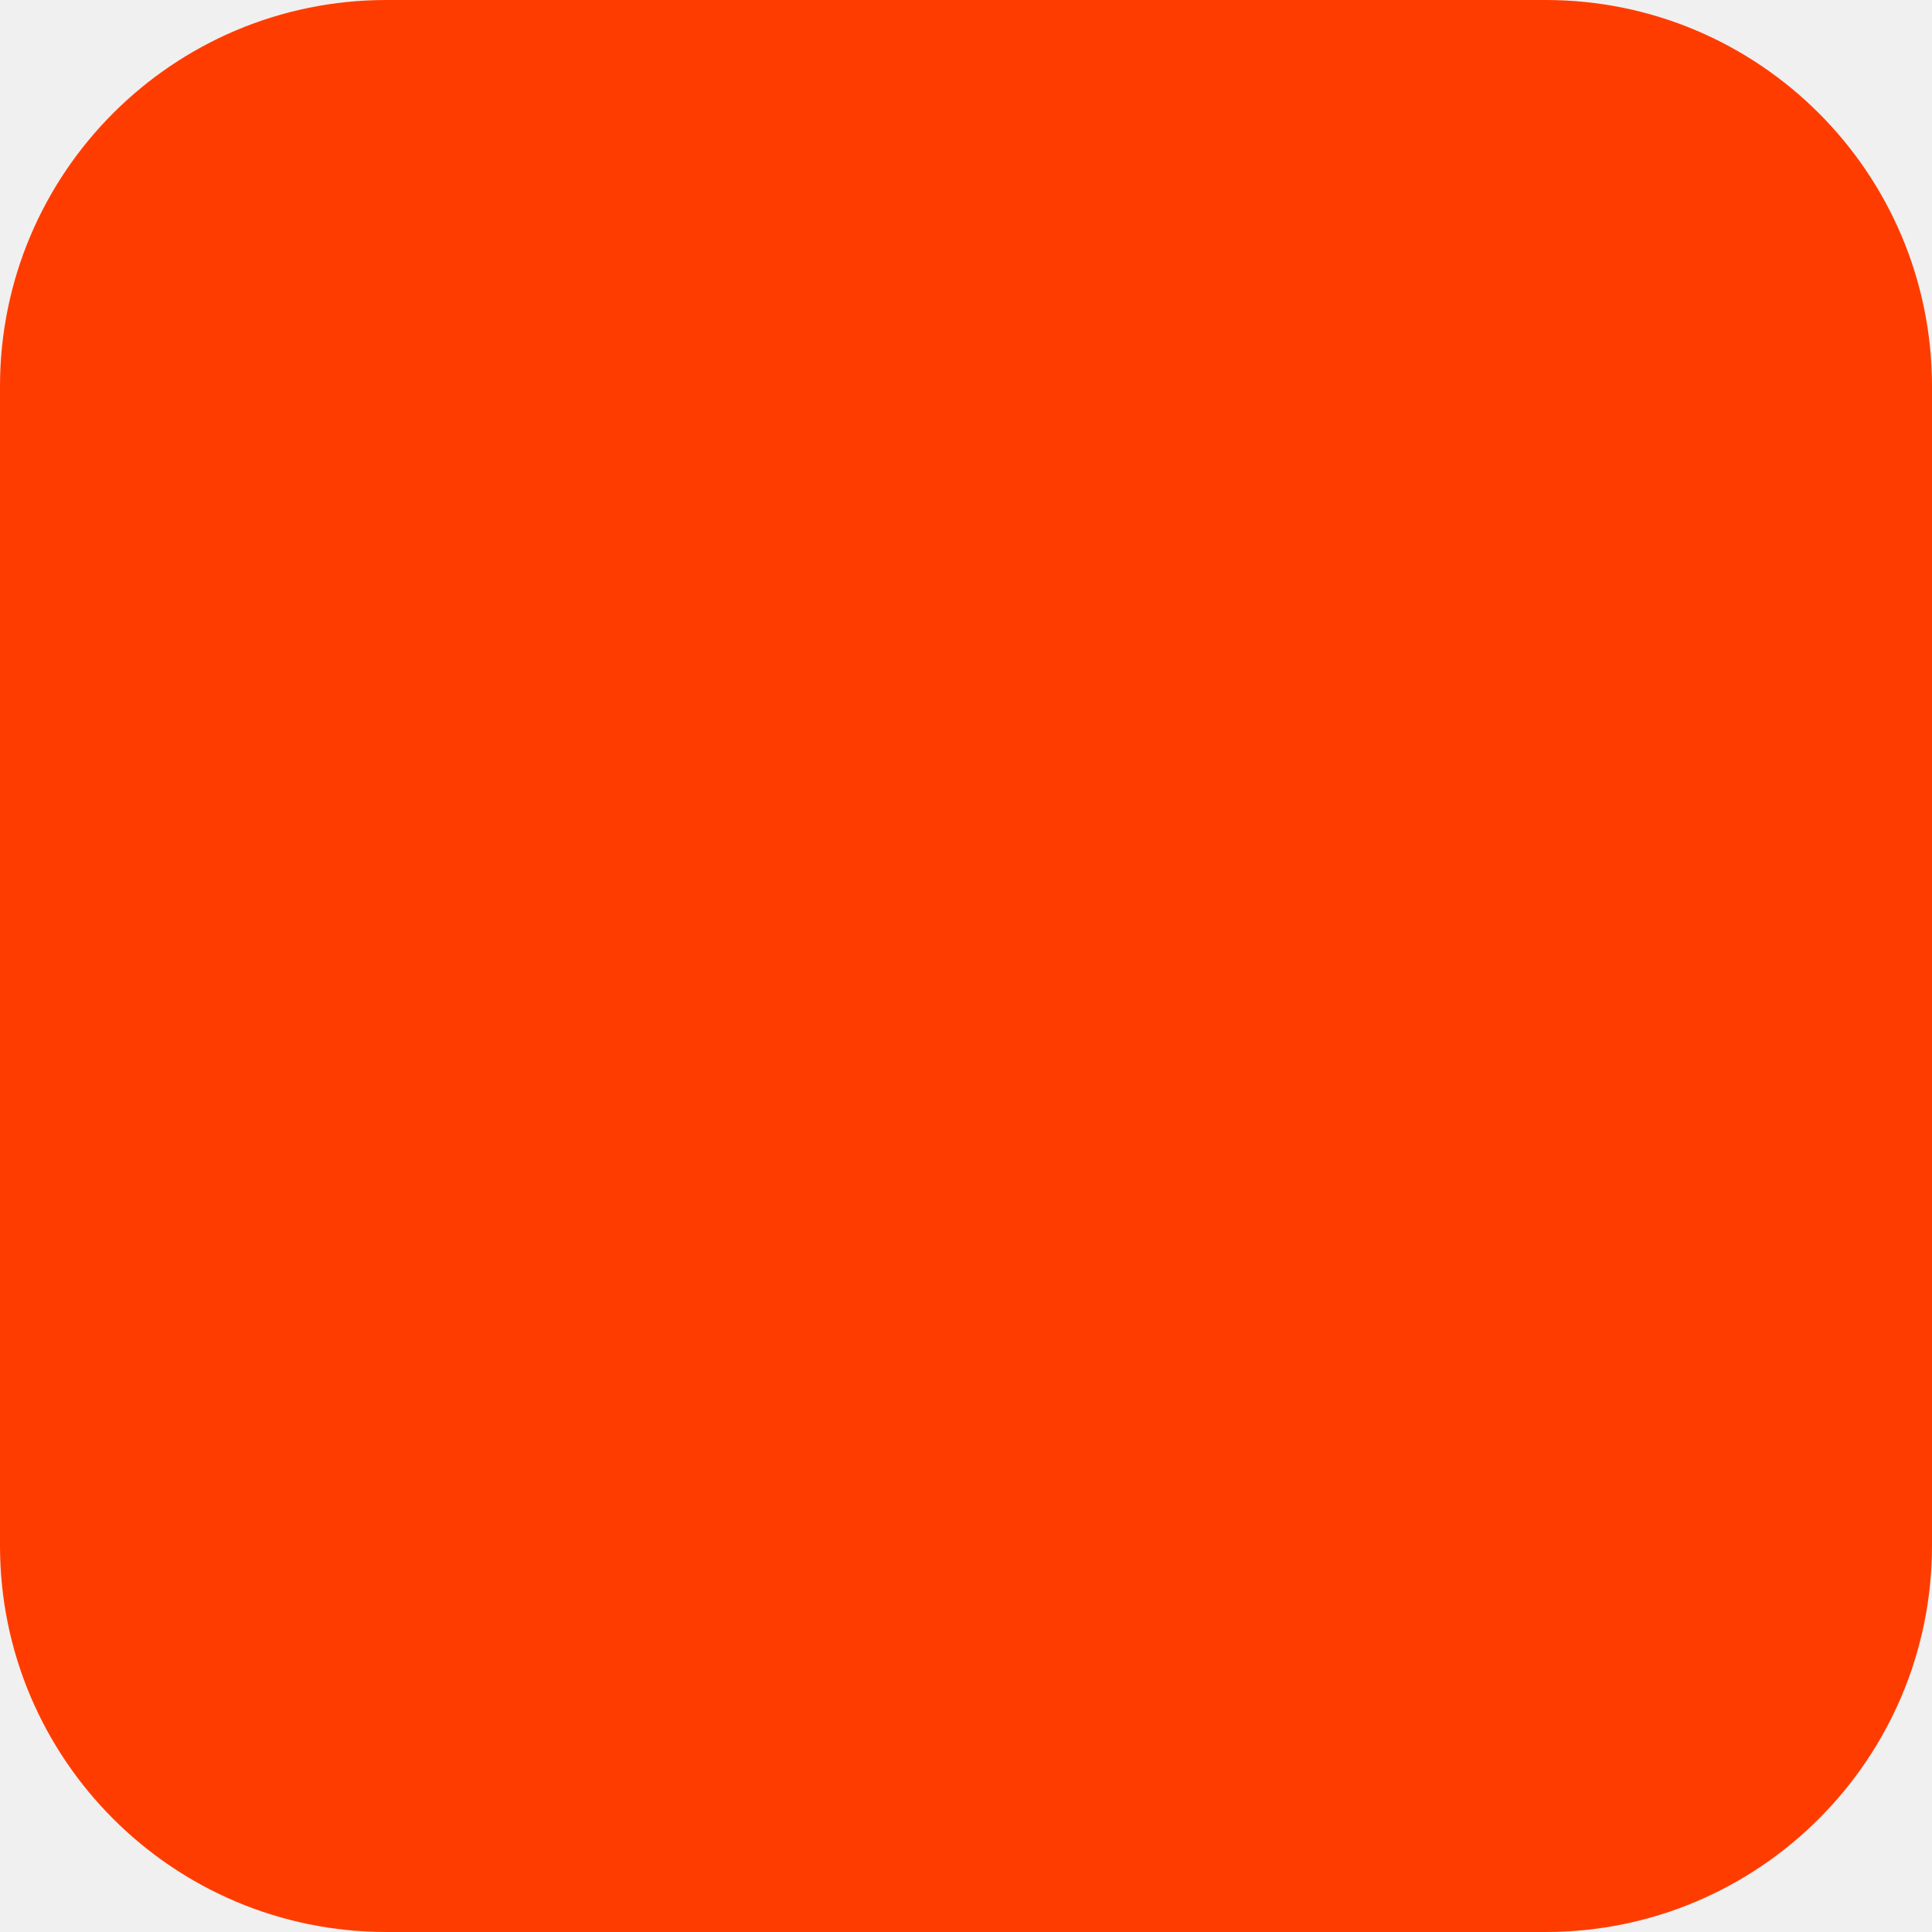
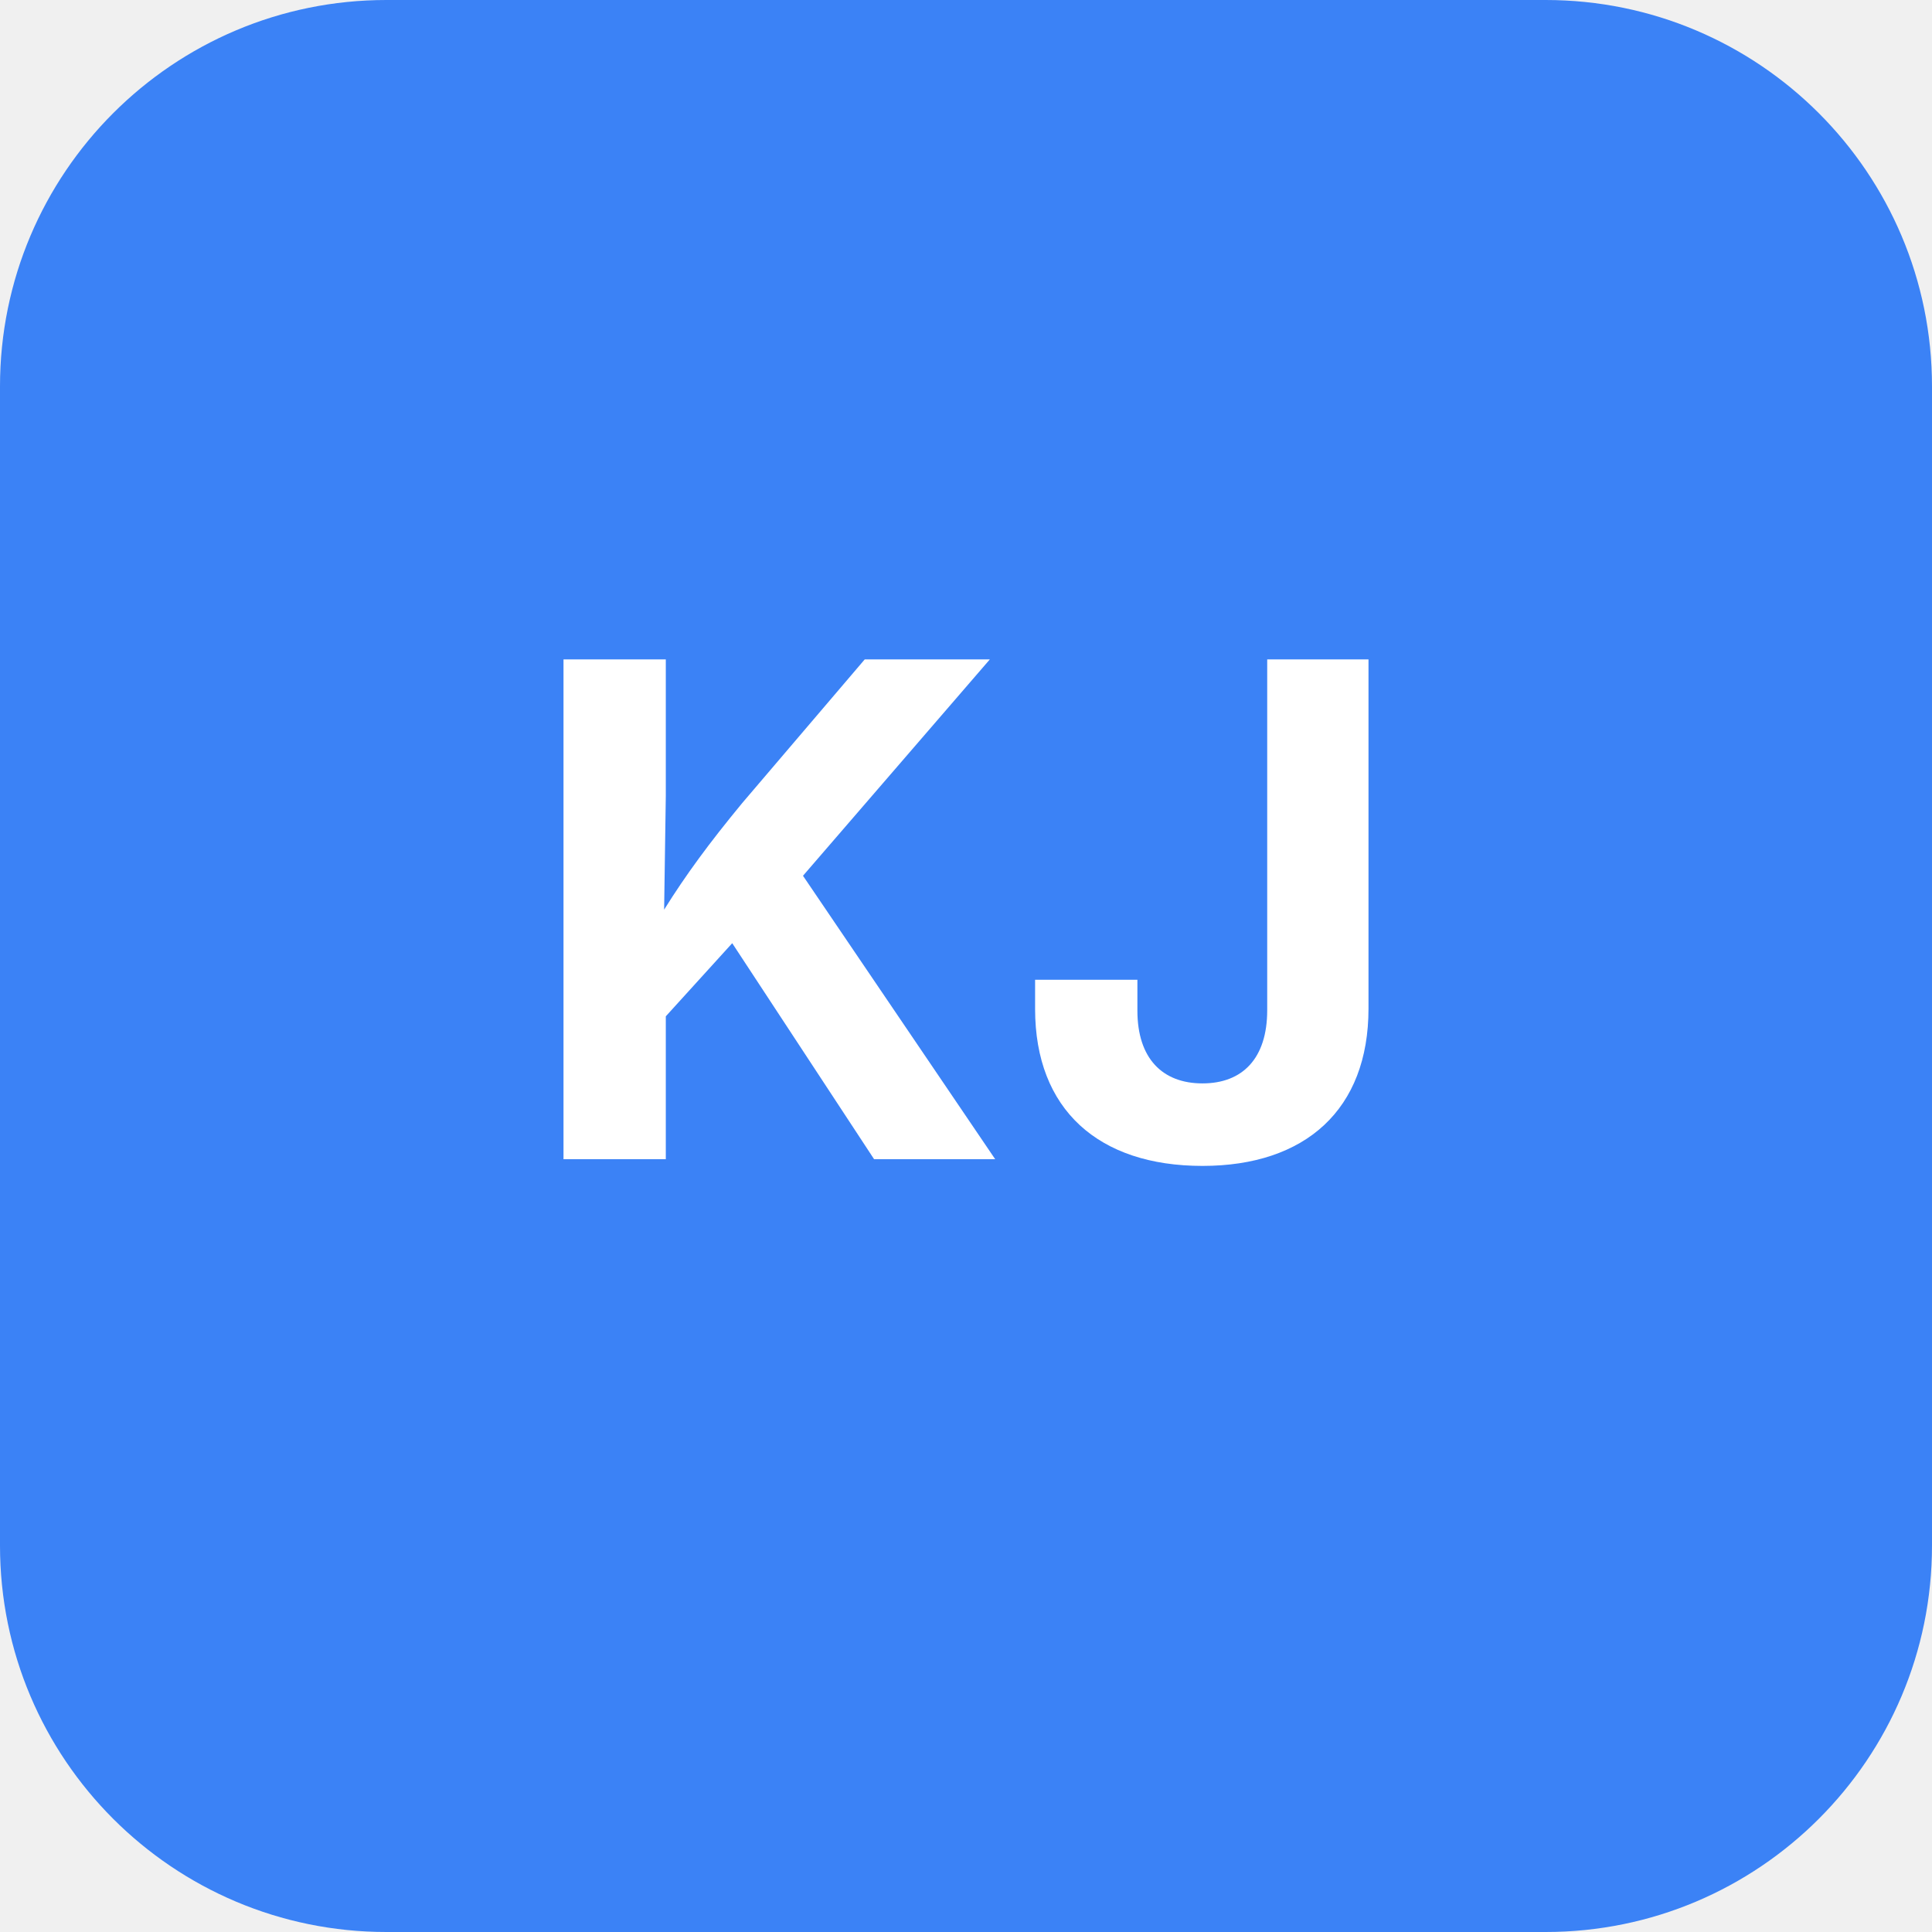
- <svg xmlns="http://www.w3.org/2000/svg" width="180" height="180" viewBox="0 0 180 180" fill="none">
-   <rect width="180" height="180" rx="36" fill="#FF3C00" />
+ <svg xmlns="http://www.w3.org/2000/svg" viewBox="0 0 180 180" fill="none">
+   <rect width="180" height="180" rx="36" fill="#3B82F6" />
+   <text x="90" y="108" text-anchor="middle" font-family="Inter, Arial, sans-serif" font-size="64" font-weight="700" fill="#FFFFFF">KJ</text>
</svg>
